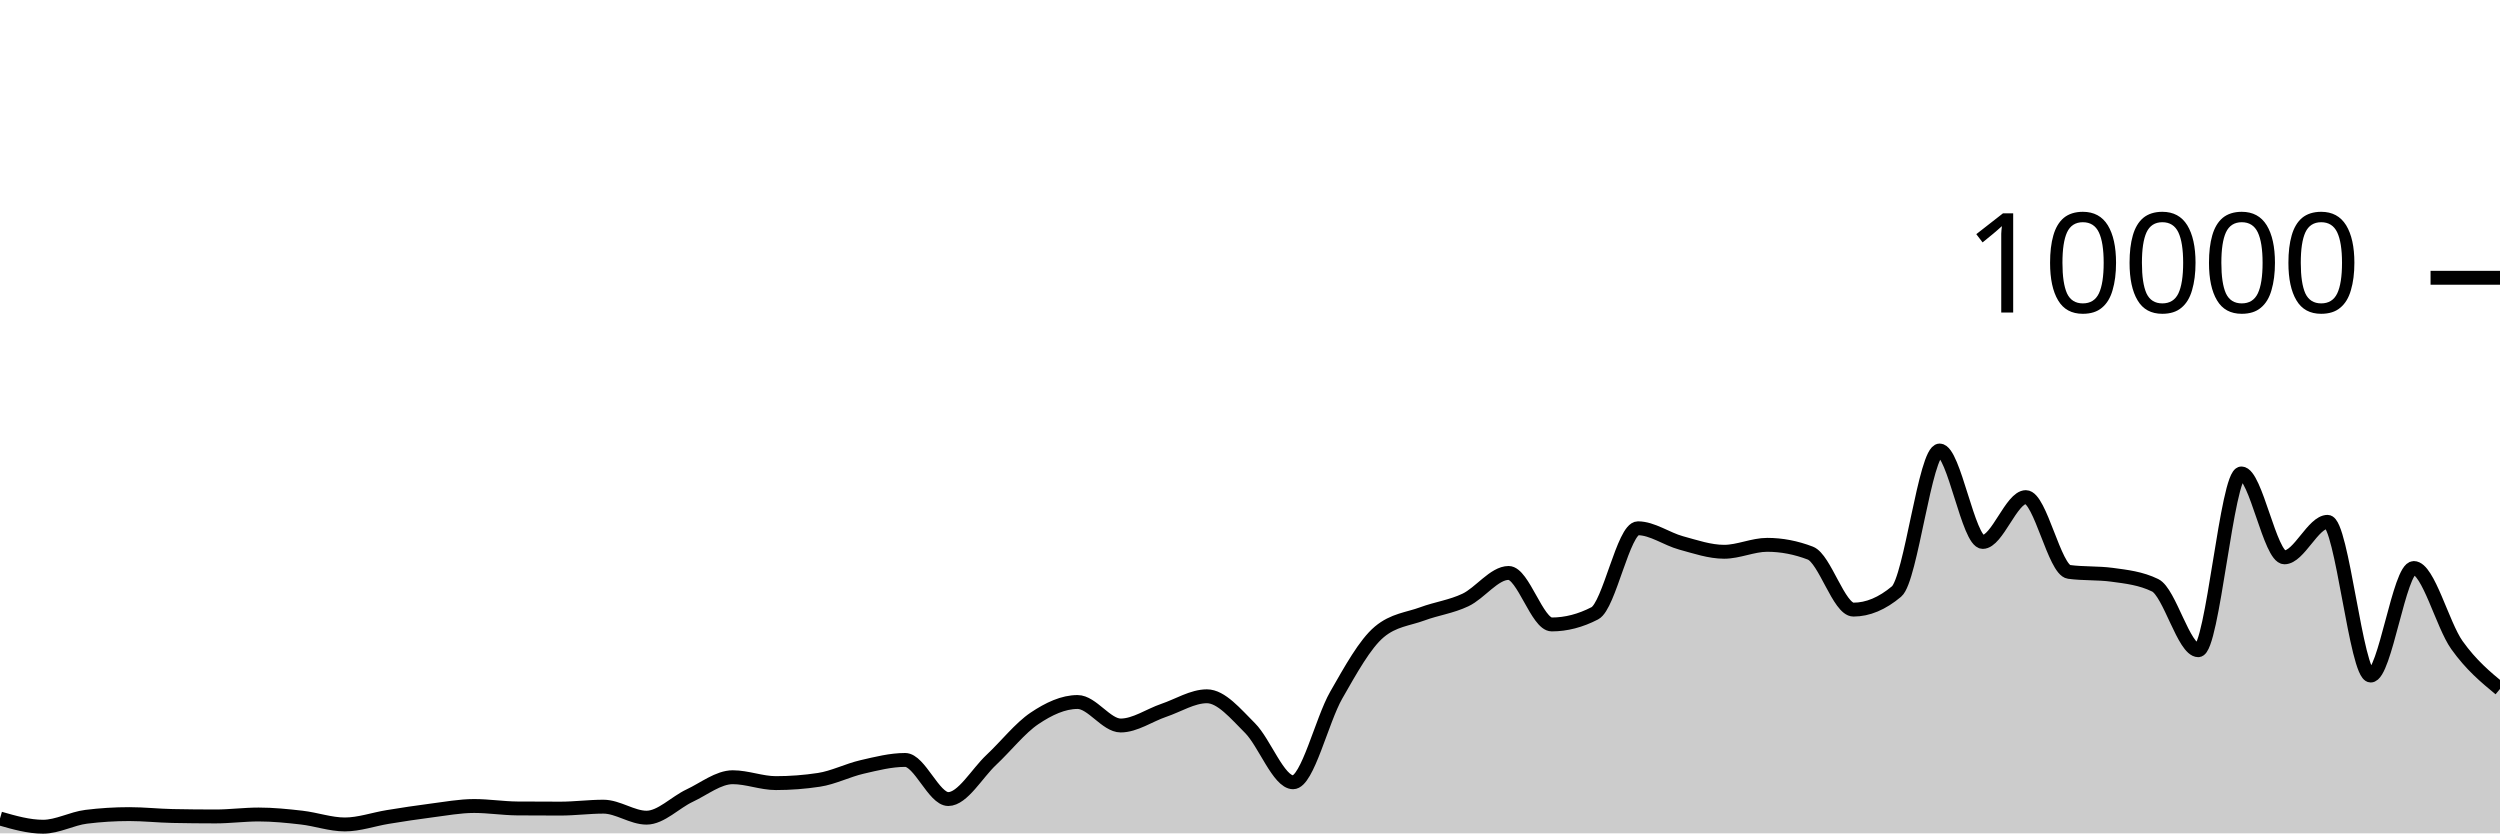
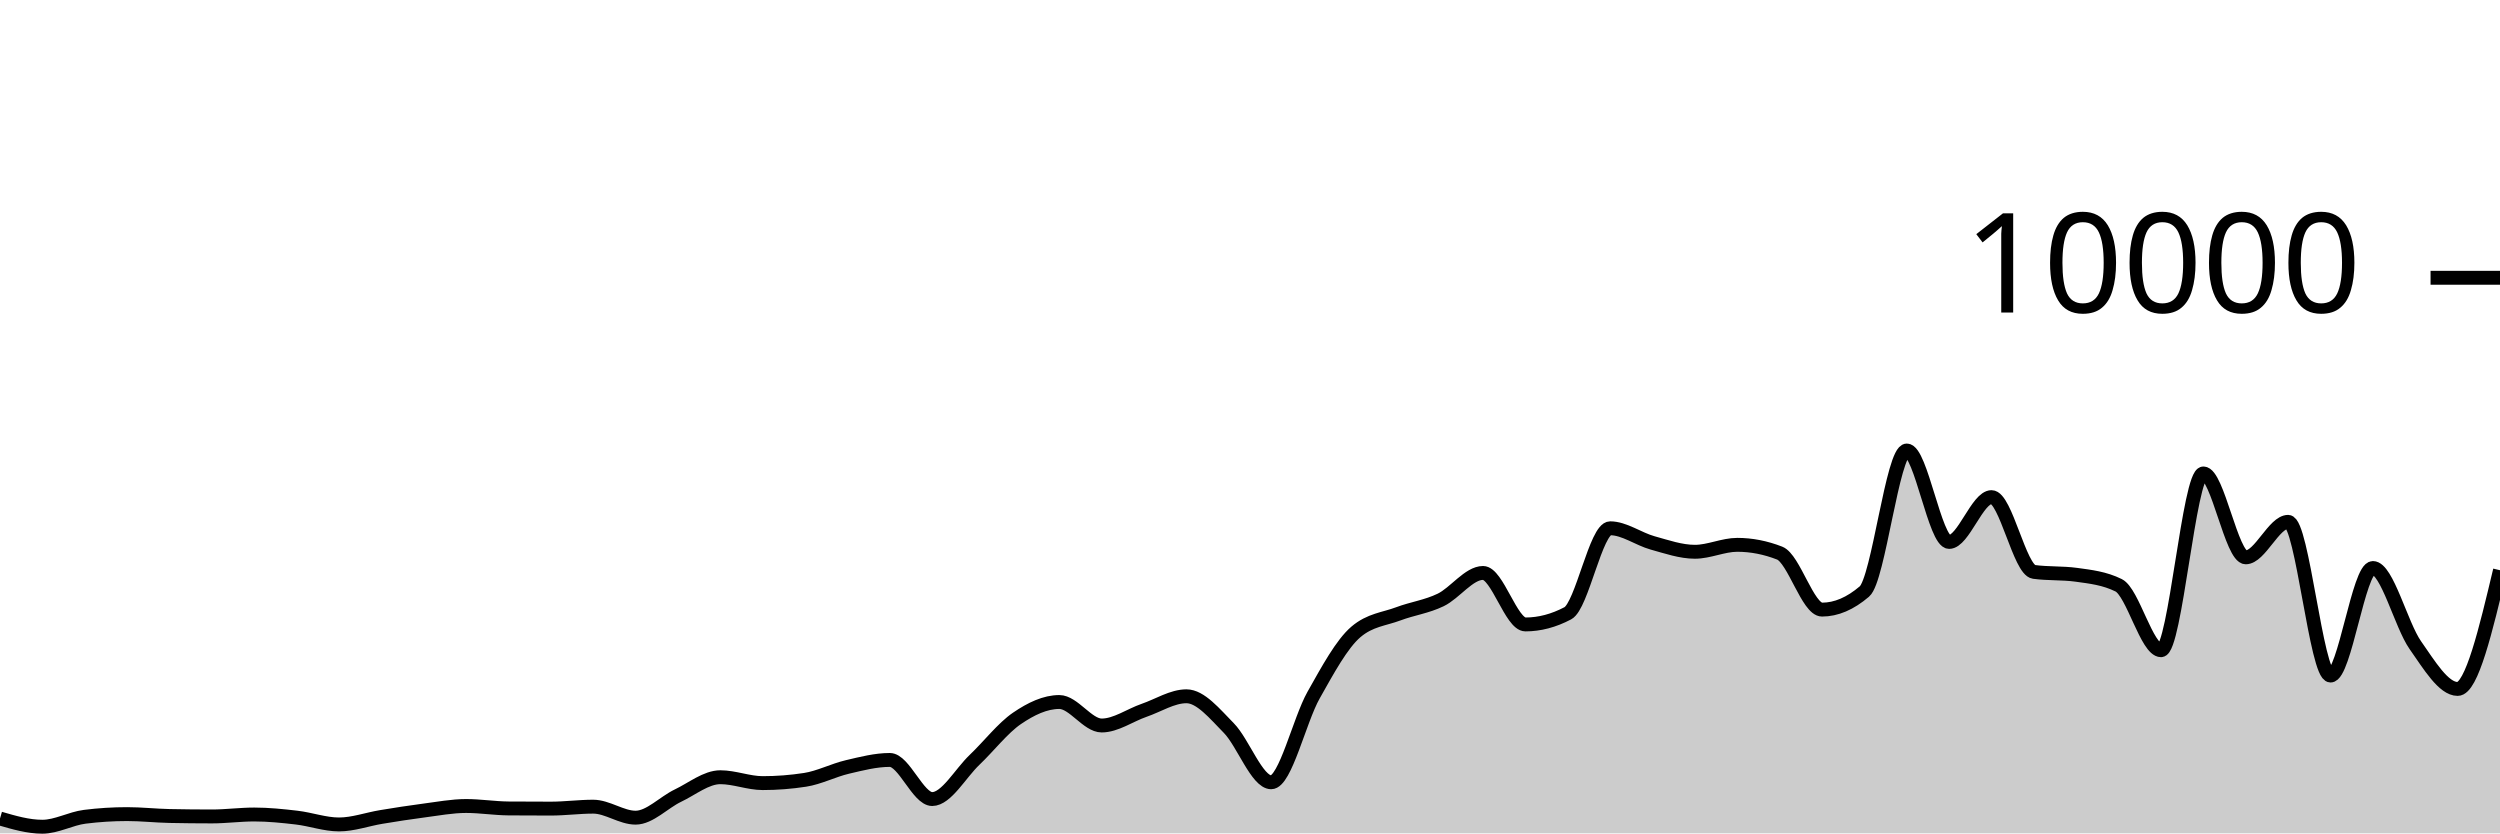
<svg xmlns="http://www.w3.org/2000/svg" viewBox="0 0 180 60">
  <g transform="translate(0,20)">
-     <path class="area" fill="rgba(0, 0, 0, 0.2)" d="M0,38.932C1.034,39.228,2.069,39.524,3.103,39.524C4.138,39.524,5.172,38.936,6.207,38.808C7.241,38.68,8.276,38.616,9.31,38.616C10.345,38.616,11.379,38.731,12.414,38.752C13.448,38.773,14.483,38.784,15.517,38.784C16.552,38.784,17.586,38.644,18.621,38.644C19.655,38.644,20.69,38.749,21.724,38.868C22.759,38.987,23.793,39.36,24.828,39.36C25.862,39.36,26.897,38.987,27.931,38.82C28.966,38.653,30,38.491,31.034,38.36C32.069,38.229,33.103,38.032,34.138,38.032C35.172,38.032,36.207,38.2,37.241,38.208C38.276,38.216,39.31,38.22,40.345,38.22C41.379,38.22,42.414,38.08,43.448,38.08C44.483,38.08,45.517,38.872,46.552,38.872C47.586,38.872,48.621,37.769,49.655,37.284C50.69,36.799,51.724,35.96,52.759,35.96C53.793,35.96,54.828,36.384,55.862,36.384C56.897,36.384,57.931,36.305,58.966,36.148C60,35.991,61.034,35.459,62.069,35.22C63.103,34.981,64.138,34.716,65.172,34.716C66.207,34.716,67.241,37.532,68.276,37.532C69.31,37.532,70.345,35.676,71.379,34.708C72.414,33.74,73.448,32.418,74.483,31.724C75.517,31.03,76.552,30.544,77.586,30.544C78.621,30.544,79.655,32.236,80.69,32.236C81.724,32.236,82.759,31.495,83.793,31.144C84.828,30.793,85.862,30.132,86.897,30.132C87.931,30.132,88.966,31.388,90,32.42C91.034,33.452,92.069,36.324,93.103,36.324C94.138,36.324,95.172,31.857,96.207,30.052C97.241,28.247,98.276,26.363,99.31,25.496C100.345,24.629,101.379,24.579,102.414,24.196C103.448,23.813,104.483,23.687,105.517,23.196C106.552,22.705,107.586,21.252,108.621,21.252C109.655,21.252,110.69,24.96,111.724,24.96C112.759,24.96,113.793,24.692,114.828,24.156C115.862,23.62,116.897,18.036,117.931,18.036C118.966,18.036,120,18.806,121.034,19.088C122.069,19.37,123.103,19.728,124.138,19.728C125.172,19.728,126.207,19.228,127.241,19.228C128.276,19.228,129.31,19.427,130.345,19.824C131.379,20.221,132.414,23.892,133.448,23.892C134.483,23.892,135.517,23.457,136.552,22.588C137.586,21.719,138.621,12.436,139.655,12.436C140.69,12.436,141.724,19.02,142.759,19.02C143.793,19.02,144.828,15.792,145.862,15.792C146.897,15.792,147.931,21.037,148.966,21.176C150,21.315,151.034,21.245,152.069,21.384C153.103,21.523,154.138,21.636,155.172,22.14C156.207,22.644,157.241,26.816,158.276,26.816C159.31,26.816,160.345,14.088,161.379,14.088C162.414,14.088,163.448,20.128,164.483,20.128C165.517,20.128,166.552,17.572,167.586,17.572C168.621,17.572,169.655,28.64,170.69,28.64C171.724,28.64,172.759,20.896,173.793,20.896C174.828,20.896,175.862,24.993,176.897,26.444C177.931,27.895,178.966,28.75,180,29.604L180,40C178.966,40,177.931,40,176.897,40C175.862,40,174.828,40,173.793,40C172.759,40,171.724,40,170.69,40C169.655,40,168.621,40,167.586,40C166.552,40,165.517,40,164.483,40C163.448,40,162.414,40,161.379,40C160.345,40,159.31,40,158.276,40C157.241,40,156.207,40,155.172,40C154.138,40,153.103,40,152.069,40C151.034,40,150,40,148.966,40C147.931,40,146.897,40,145.862,40C144.828,40,143.793,40,142.759,40C141.724,40,140.69,40,139.655,40C138.621,40,137.586,40,136.552,40C135.517,40,134.483,40,133.448,40C132.414,40,131.379,40,130.345,40C129.31,40,128.276,40,127.241,40C126.207,40,125.172,40,124.138,40C123.103,40,122.069,40,121.034,40C120,40,118.966,40,117.931,40C116.897,40,115.862,40,114.828,40C113.793,40,112.759,40,111.724,40C110.69,40,109.655,40,108.621,40C107.586,40,106.552,40,105.517,40C104.483,40,103.448,40,102.414,40C101.379,40,100.345,40,99.31,40C98.276,40,97.241,40,96.207,40C95.172,40,94.138,40,93.103,40C92.069,40,91.034,40,90,40C88.966,40,87.931,40,86.897,40C85.862,40,84.828,40,83.793,40C82.759,40,81.724,40,80.69,40C79.655,40,78.621,40,77.586,40C76.552,40,75.517,40,74.483,40C73.448,40,72.414,40,71.379,40C70.345,40,69.31,40,68.276,40C67.241,40,66.207,40,65.172,40C64.138,40,63.103,40,62.069,40C61.034,40,60,40,58.966,40C57.931,40,56.897,40,55.862,40C54.828,40,53.793,40,52.759,40C51.724,40,50.69,40,49.655,40C48.621,40,47.586,40,46.552,40C45.517,40,44.483,40,43.448,40C42.414,40,41.379,40,40.345,40C39.31,40,38.276,40,37.241,40C36.207,40,35.172,40,34.138,40C33.103,40,32.069,40,31.034,40C30,40,28.966,40,27.931,40C26.897,40,25.862,40,24.828,40C23.793,40,22.759,40,21.724,40C20.69,40,19.655,40,18.621,40C17.586,40,16.552,40,15.517,40C14.483,40,13.448,40,12.414,40C11.379,40,10.345,40,9.31,40C8.276,40,7.241,40,6.207,40C5.172,40,4.138,40,3.103,40C2.069,40,1.034,40,0,40Z" />
-     <path class="line" stroke="black" fill="none" d="M0,38.932C1.034,39.228,2.069,39.524,3.103,39.524C4.138,39.524,5.172,38.936,6.207,38.808C7.241,38.68,8.276,38.616,9.31,38.616C10.345,38.616,11.379,38.731,12.414,38.752C13.448,38.773,14.483,38.784,15.517,38.784C16.552,38.784,17.586,38.644,18.621,38.644C19.655,38.644,20.69,38.749,21.724,38.868C22.759,38.987,23.793,39.36,24.828,39.36C25.862,39.36,26.897,38.987,27.931,38.82C28.966,38.653,30,38.491,31.034,38.36C32.069,38.229,33.103,38.032,34.138,38.032C35.172,38.032,36.207,38.2,37.241,38.208C38.276,38.216,39.31,38.22,40.345,38.22C41.379,38.22,42.414,38.08,43.448,38.08C44.483,38.08,45.517,38.872,46.552,38.872C47.586,38.872,48.621,37.769,49.655,37.284C50.69,36.799,51.724,35.96,52.759,35.96C53.793,35.96,54.828,36.384,55.862,36.384C56.897,36.384,57.931,36.305,58.966,36.148C60,35.991,61.034,35.459,62.069,35.22C63.103,34.981,64.138,34.716,65.172,34.716C66.207,34.716,67.241,37.532,68.276,37.532C69.31,37.532,70.345,35.676,71.379,34.708C72.414,33.74,73.448,32.418,74.483,31.724C75.517,31.03,76.552,30.544,77.586,30.544C78.621,30.544,79.655,32.236,80.69,32.236C81.724,32.236,82.759,31.495,83.793,31.144C84.828,30.793,85.862,30.132,86.897,30.132C87.931,30.132,88.966,31.388,90,32.42C91.034,33.452,92.069,36.324,93.103,36.324C94.138,36.324,95.172,31.857,96.207,30.052C97.241,28.247,98.276,26.363,99.31,25.496C100.345,24.629,101.379,24.579,102.414,24.196C103.448,23.813,104.483,23.687,105.517,23.196C106.552,22.705,107.586,21.252,108.621,21.252C109.655,21.252,110.69,24.96,111.724,24.96C112.759,24.96,113.793,24.692,114.828,24.156C115.862,23.62,116.897,18.036,117.931,18.036C118.966,18.036,120,18.806,121.034,19.088C122.069,19.37,123.103,19.728,124.138,19.728C125.172,19.728,126.207,19.228,127.241,19.228C128.276,19.228,129.31,19.427,130.345,19.824C131.379,20.221,132.414,23.892,133.448,23.892C134.483,23.892,135.517,23.457,136.552,22.588C137.586,21.719,138.621,12.436,139.655,12.436C140.69,12.436,141.724,19.02,142.759,19.02C143.793,19.02,144.828,15.792,145.862,15.792C146.897,15.792,147.931,21.037,148.966,21.176C150,21.315,151.034,21.245,152.069,21.384C153.103,21.523,154.138,21.636,155.172,22.14C156.207,22.644,157.241,26.816,158.276,26.816C159.31,26.816,160.345,14.088,161.379,14.088C162.414,14.088,163.448,20.128,164.483,20.128C165.517,20.128,166.552,17.572,167.586,17.572C168.621,17.572,169.655,28.64,170.69,28.64C171.724,28.64,172.759,20.896,173.793,20.896C174.828,20.896,175.862,24.993,176.897,26.444C177.931,27.895,178.966,28.75,180,29.604" />
+     <path class="area" fill="rgba(0, 0, 0, 0.2)" d="M0,38.932C1.017,39.228,2.034,39.524,3.051,39.524C4.068,39.524,5.085,38.936,6.102,38.808C7.119,38.68,8.136,38.616,9.153,38.616C10.169,38.616,11.186,38.731,12.203,38.752C13.22,38.773,14.237,38.784,15.254,38.784C16.271,38.784,17.288,38.644,18.305,38.644C19.322,38.644,20.339,38.749,21.356,38.868C22.373,38.987,23.39,39.36,24.407,39.36C25.424,39.36,26.441,38.987,27.458,38.82C28.475,38.653,29.492,38.491,30.508,38.36C31.525,38.229,32.542,38.032,33.559,38.032C34.576,38.032,35.593,38.2,36.61,38.208C37.627,38.216,38.644,38.22,39.661,38.22C40.678,38.22,41.695,38.08,42.712,38.08C43.729,38.08,44.746,38.872,45.763,38.872C46.78,38.872,47.797,37.769,48.814,37.284C49.831,36.799,50.847,35.96,51.864,35.96C52.881,35.96,53.898,36.384,54.915,36.384C55.932,36.384,56.949,36.305,57.966,36.148C58.983,35.991,60,35.459,61.017,35.22C62.034,34.981,63.051,34.716,64.068,34.716C65.085,34.716,66.102,37.532,67.119,37.532C68.136,37.532,69.153,35.676,70.169,34.708C71.186,33.74,72.203,32.418,73.22,31.724C74.237,31.03,75.254,30.544,76.271,30.544C77.288,30.544,78.305,32.236,79.322,32.236C80.339,32.236,81.356,31.495,82.373,31.144C83.39,30.793,84.407,30.132,85.424,30.132C86.441,30.132,87.458,31.388,88.475,32.42C89.492,33.452,90.508,36.324,91.525,36.324C92.542,36.324,93.559,31.857,94.576,30.052C95.593,28.247,96.61,26.363,97.627,25.496C98.644,24.629,99.661,24.579,100.678,24.196C101.695,23.813,102.712,23.687,103.729,23.196C104.746,22.705,105.763,21.252,106.78,21.252C107.797,21.252,108.814,24.96,109.831,24.96C110.847,24.96,111.864,24.692,112.881,24.156C113.898,23.62,114.915,18.036,115.932,18.036C116.949,18.036,117.966,18.806,118.983,19.088C120,19.37,121.017,19.728,122.034,19.728C123.051,19.728,124.068,19.228,125.085,19.228C126.102,19.228,127.119,19.427,128.136,19.824C129.153,20.221,130.169,23.892,131.186,23.892C132.203,23.892,133.22,23.457,134.237,22.588C135.254,21.719,136.271,12.436,137.288,12.436C138.305,12.436,139.322,19.02,140.339,19.02C141.356,19.02,142.373,15.792,143.39,15.792C144.407,15.792,145.424,21.037,146.441,21.176C147.458,21.315,148.475,21.245,149.492,21.384C150.508,21.523,151.525,21.636,152.542,22.14C153.559,22.644,154.576,26.816,155.593,26.816C156.61,26.816,157.627,14.088,158.644,14.088C159.661,14.088,160.678,20.128,161.695,20.128C162.712,20.128,163.729,17.572,164.746,17.572C165.763,17.572,166.78,28.64,167.797,28.64C168.814,28.64,169.831,20.896,170.847,20.896C171.864,20.896,172.881,24.993,173.898,26.444C174.915,27.895,175.932,29.604,176.949,29.604C177.966,29.604,178.983,25.33,180,21.056L180,40C178.983,40,177.966,40,176.949,40C175.932,40,174.915,40,173.898,40C172.881,40,171.864,40,170.847,40C169.831,40,168.814,40,167.797,40C166.78,40,165.763,40,164.746,40C163.729,40,162.712,40,161.695,40C160.678,40,159.661,40,158.644,40C157.627,40,156.61,40,155.593,40C154.576,40,153.559,40,152.542,40C151.525,40,150.508,40,149.492,40C148.475,40,147.458,40,146.441,40C145.424,40,144.407,40,143.39,40C142.373,40,141.356,40,140.339,40C139.322,40,138.305,40,137.288,40C136.271,40,135.254,40,134.237,40C133.22,40,132.203,40,131.186,40C130.169,40,129.153,40,128.136,40C127.119,40,126.102,40,125.085,40C124.068,40,123.051,40,122.034,40C121.017,40,120,40,118.983,40C117.966,40,116.949,40,115.932,40C114.915,40,113.898,40,112.881,40C111.864,40,110.847,40,109.831,40C108.814,40,107.797,40,106.78,40C105.763,40,104.746,40,103.729,40C102.712,40,101.695,40,100.678,40C99.661,40,98.644,40,97.627,40C96.61,40,95.593,40,94.576,40C93.559,40,92.542,40,91.525,40C90.508,40,89.492,40,88.475,40C87.458,40,86.441,40,85.424,40C84.407,40,83.39,40,82.373,40C81.356,40,80.339,40,79.322,40C78.305,40,77.288,40,76.271,40C75.254,40,74.237,40,73.22,40C72.203,40,71.186,40,70.169,40C69.153,40,68.136,40,67.119,40C66.102,40,65.085,40,64.068,40C63.051,40,62.034,40,61.017,40C60,40,58.983,40,57.966,40C56.949,40,55.932,40,54.915,40C53.898,40,52.881,40,51.864,40C50.847,40,49.831,40,48.814,40C47.797,40,46.78,40,45.763,40C44.746,40,43.729,40,42.712,40C41.695,40,40.678,40,39.661,40C38.644,40,37.627,40,36.61,40C35.593,40,34.576,40,33.559,40C32.542,40,31.525,40,30.508,40C29.492,40,28.475,40,27.458,40C26.441,40,25.424,40,24.407,40C23.39,40,22.373,40,21.356,40C20.339,40,19.322,40,18.305,40C17.288,40,16.271,40,15.254,40C14.237,40,13.22,40,12.203,40C11.186,40,10.169,40,9.153,40C8.136,40,7.119,40,6.102,40C5.085,40,4.068,40,3.051,40C2.034,40,1.017,40,0,40Z" />
+     <path class="line" stroke="black" fill="none" d="M0,38.932C1.017,39.228,2.034,39.524,3.051,39.524C4.068,39.524,5.085,38.936,6.102,38.808C7.119,38.68,8.136,38.616,9.153,38.616C10.169,38.616,11.186,38.731,12.203,38.752C13.22,38.773,14.237,38.784,15.254,38.784C16.271,38.784,17.288,38.644,18.305,38.644C19.322,38.644,20.339,38.749,21.356,38.868C22.373,38.987,23.39,39.36,24.407,39.36C25.424,39.36,26.441,38.987,27.458,38.82C28.475,38.653,29.492,38.491,30.508,38.36C31.525,38.229,32.542,38.032,33.559,38.032C34.576,38.032,35.593,38.2,36.61,38.208C37.627,38.216,38.644,38.22,39.661,38.22C40.678,38.22,41.695,38.08,42.712,38.08C43.729,38.08,44.746,38.872,45.763,38.872C46.78,38.872,47.797,37.769,48.814,37.284C49.831,36.799,50.847,35.96,51.864,35.96C52.881,35.96,53.898,36.384,54.915,36.384C55.932,36.384,56.949,36.305,57.966,36.148C58.983,35.991,60,35.459,61.017,35.22C62.034,34.981,63.051,34.716,64.068,34.716C65.085,34.716,66.102,37.532,67.119,37.532C68.136,37.532,69.153,35.676,70.169,34.708C71.186,33.74,72.203,32.418,73.22,31.724C74.237,31.03,75.254,30.544,76.271,30.544C77.288,30.544,78.305,32.236,79.322,32.236C80.339,32.236,81.356,31.495,82.373,31.144C83.39,30.793,84.407,30.132,85.424,30.132C86.441,30.132,87.458,31.388,88.475,32.42C89.492,33.452,90.508,36.324,91.525,36.324C92.542,36.324,93.559,31.857,94.576,30.052C95.593,28.247,96.61,26.363,97.627,25.496C98.644,24.629,99.661,24.579,100.678,24.196C101.695,23.813,102.712,23.687,103.729,23.196C104.746,22.705,105.763,21.252,106.78,21.252C107.797,21.252,108.814,24.96,109.831,24.96C110.847,24.96,111.864,24.692,112.881,24.156C113.898,23.62,114.915,18.036,115.932,18.036C116.949,18.036,117.966,18.806,118.983,19.088C120,19.37,121.017,19.728,122.034,19.728C123.051,19.728,124.068,19.228,125.085,19.228C126.102,19.228,127.119,19.427,128.136,19.824C129.153,20.221,130.169,23.892,131.186,23.892C132.203,23.892,133.22,23.457,134.237,22.588C135.254,21.719,136.271,12.436,137.288,12.436C138.305,12.436,139.322,19.02,140.339,19.02C141.356,19.02,142.373,15.792,143.39,15.792C144.407,15.792,145.424,21.037,146.441,21.176C147.458,21.315,148.475,21.245,149.492,21.384C150.508,21.523,151.525,21.636,152.542,22.14C153.559,22.644,154.576,26.816,155.593,26.816C156.61,26.816,157.627,14.088,158.644,14.088C159.661,14.088,160.678,20.128,161.695,20.128C162.712,20.128,163.729,17.572,164.746,17.572C165.763,17.572,166.78,28.64,167.797,28.64C168.814,28.64,169.831,20.896,170.847,20.896C171.864,20.896,172.881,24.993,173.898,26.444C174.915,27.895,175.932,29.604,176.949,29.604C177.966,29.604,178.983,25.33,180,21.056" />
    <path class="axis-ceiling" stroke-width="1" stroke="black" fill="none" d="M175,0L180,0" />
    <text class="axis-ceiling-label" font-family="sans-serif" text-anchor="end" font-size="10px" x="170" y="2.5">10000</text>
  </g>
</svg>
